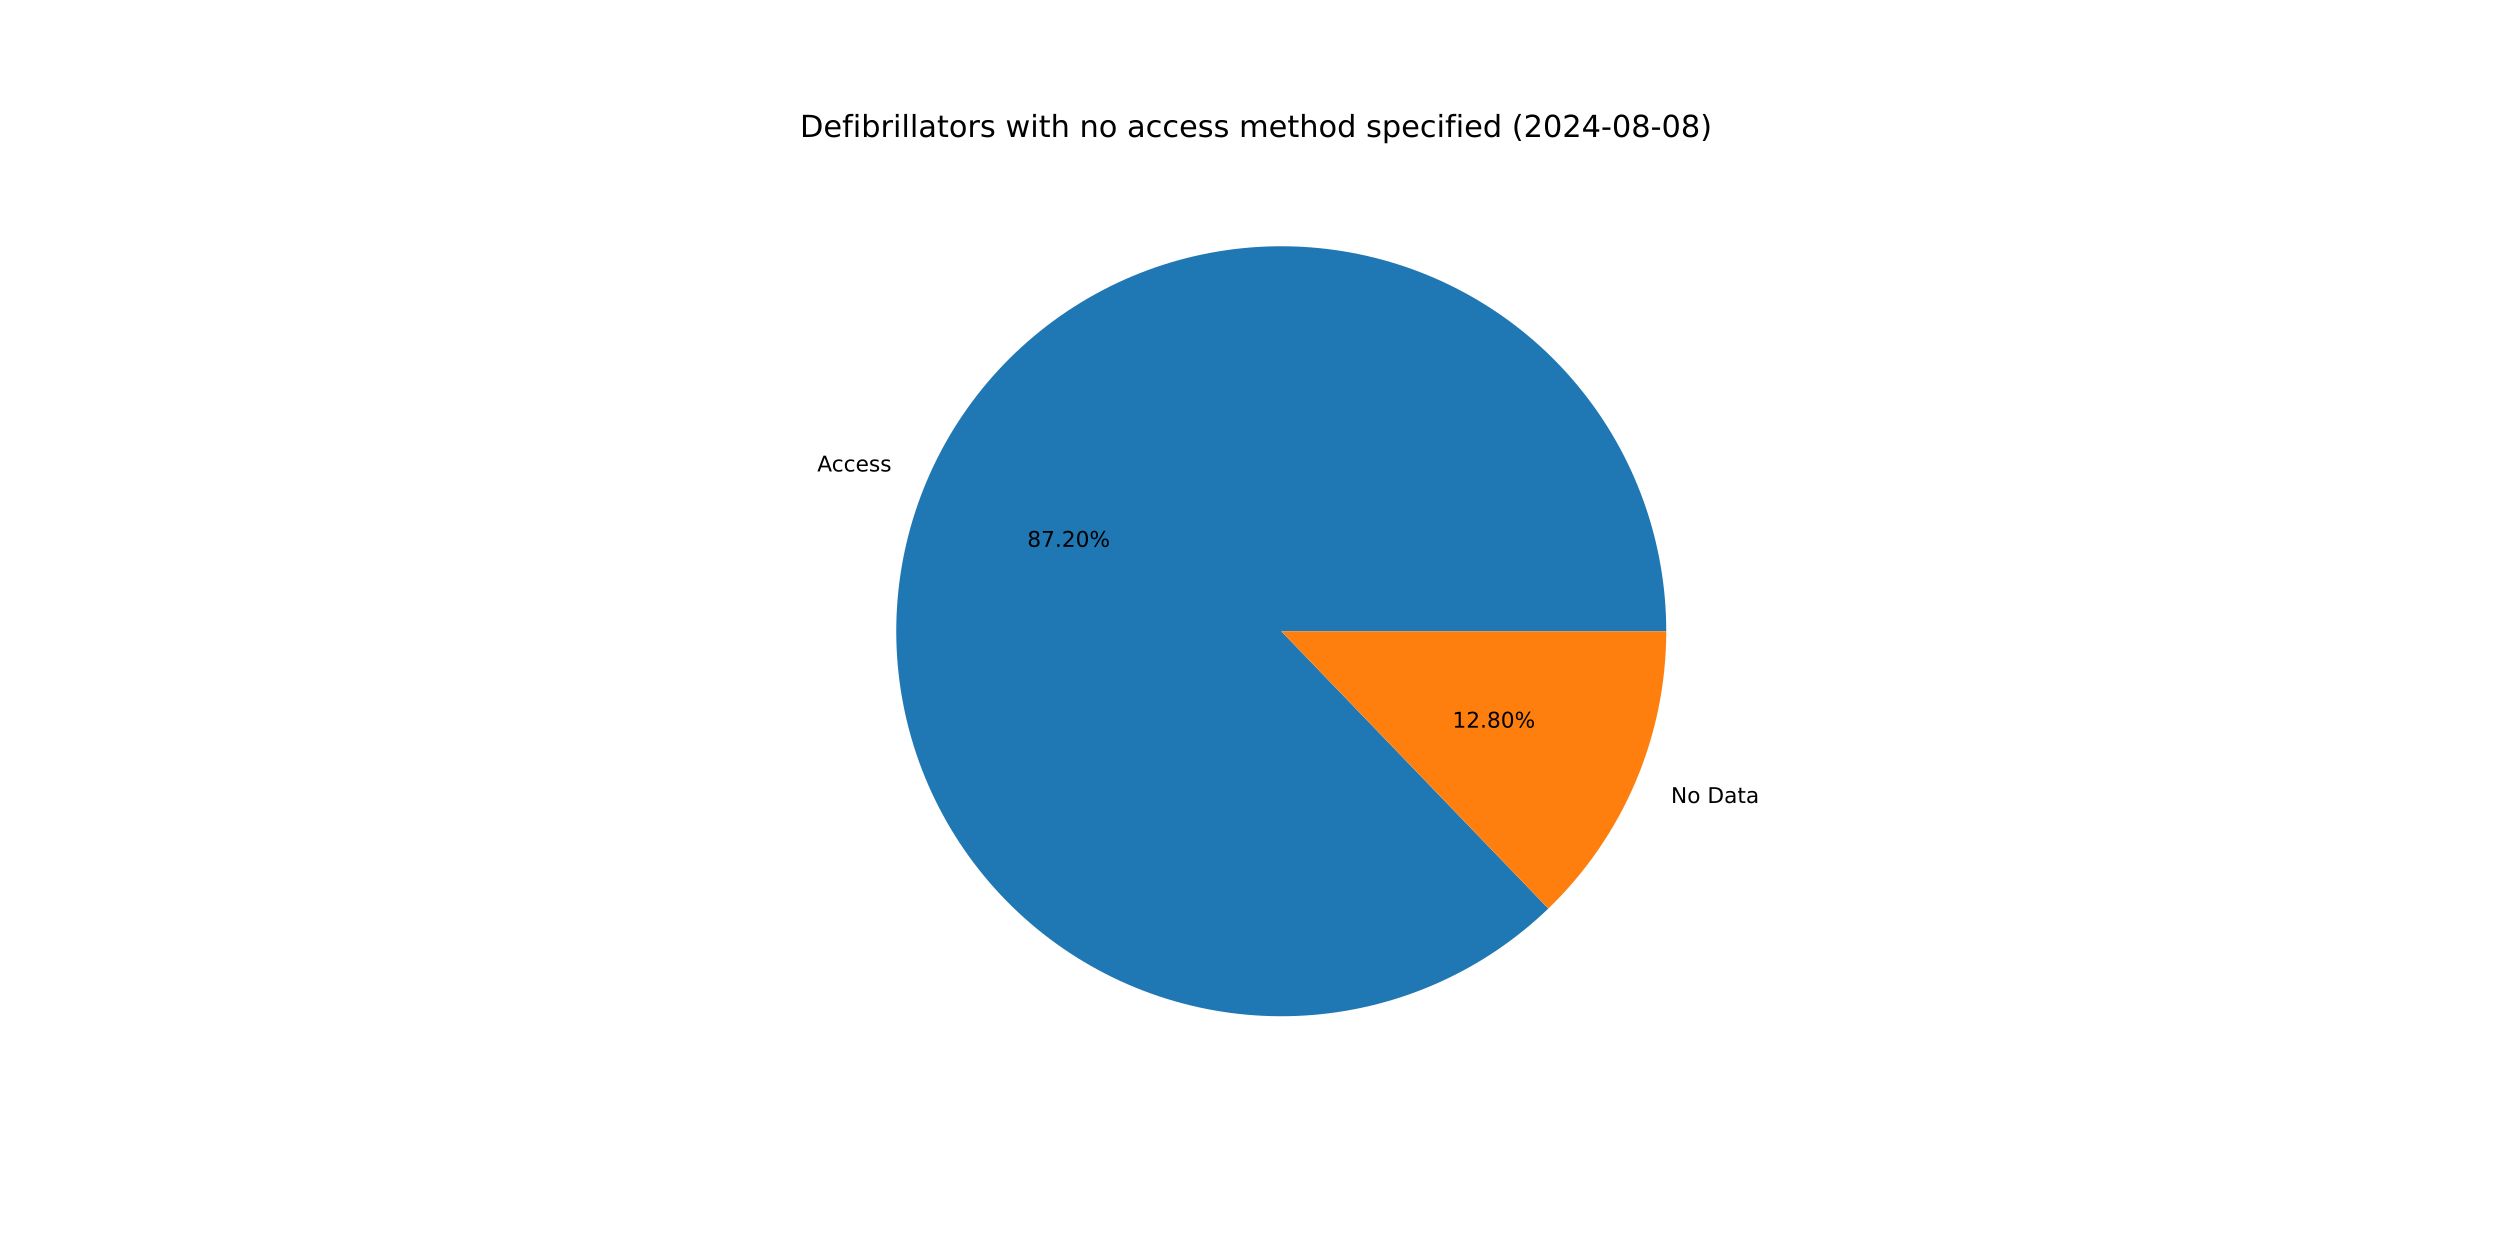
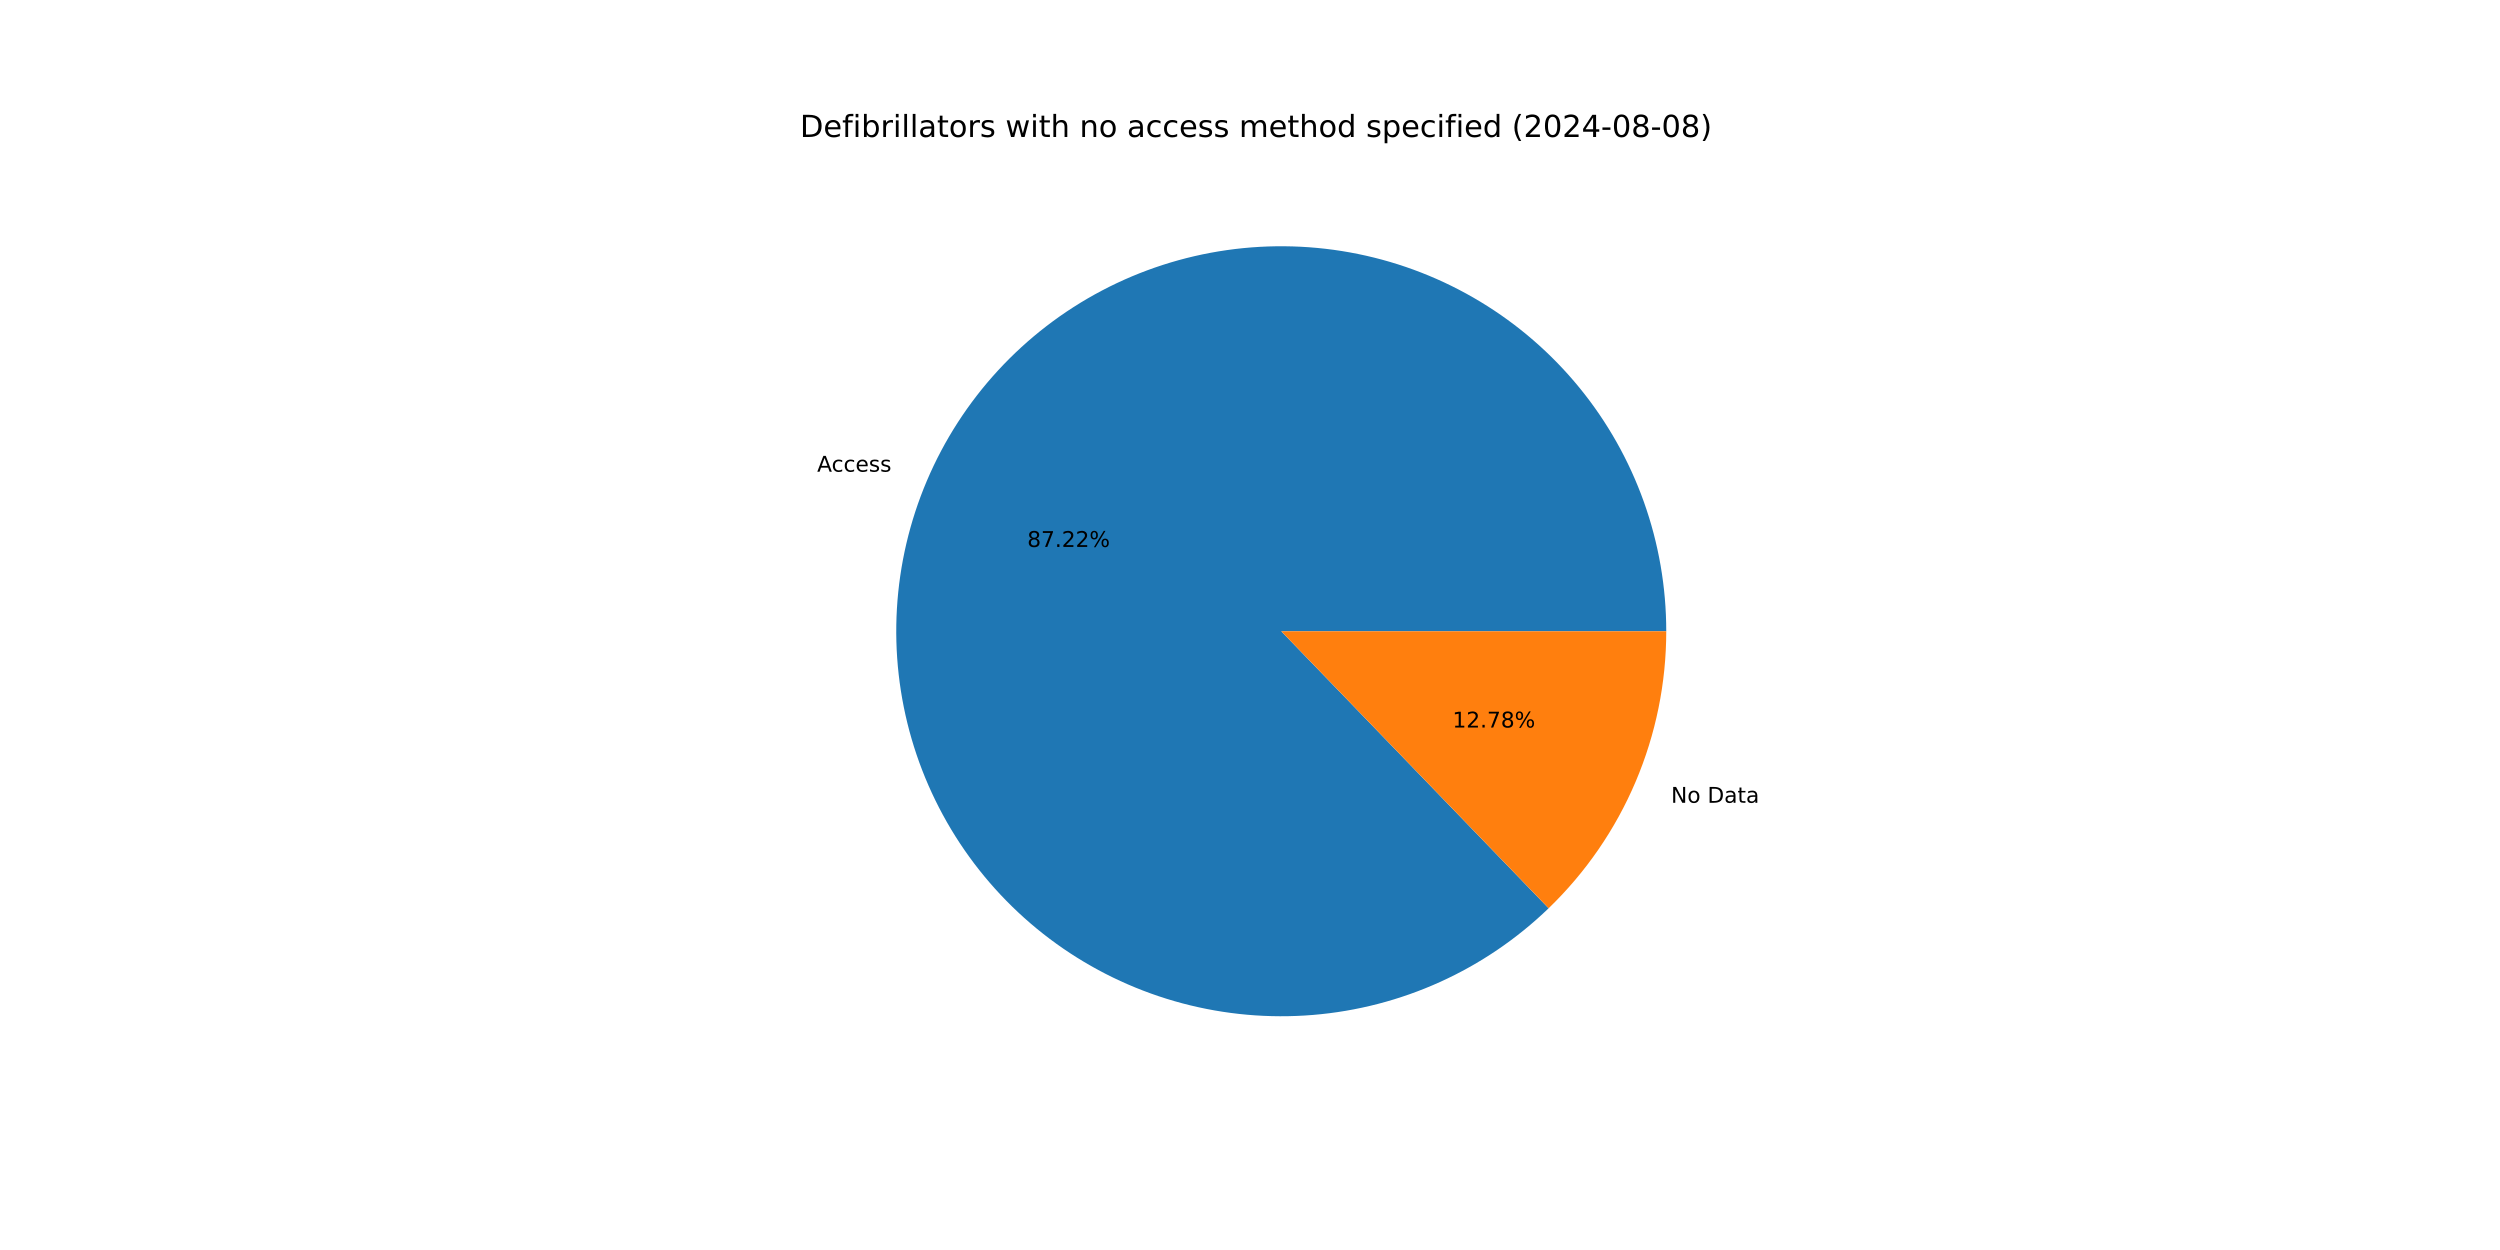
<svg xmlns="http://www.w3.org/2000/svg" xmlns:xlink="http://www.w3.org/1999/xlink" width="1152pt" height="576pt" viewBox="0 0 1152 576" version="1.1">
  <defs>
    <style type="text/css">*{stroke-linejoin: round; stroke-linecap: butt}</style>
  </defs>
  <g id="figure_1">
    <g id="patch_1">
      <path d="M 0 576  L 1152 576  L 1152 0  L 0 0  z " style="fill: #ffffff" />
    </g>
    <g id="axes_1">
      <g id="patch_2">
-         <path d="M 767.808 290.88  C 767.808 270.581 764.324 250.431 757.508 231.31  C 750.692 212.189 740.644 194.379 727.803 178.657  C 714.963 162.935 699.518 149.533 682.144 139.036  C 664.769 128.538 645.721 121.1 625.831 117.046  C 605.941 112.992 585.501 112.382 565.404 115.242  C 545.307 118.102 525.849 124.39 507.88 133.832  C 489.91 143.274 473.693 155.731 459.937 170.659  C 446.181 185.587 435.089 202.765 427.144 221.446  C 419.199 240.126 414.519 260.032 413.308 280.295  C 412.097 300.558 414.372 320.88 420.036 340.373  C 425.699 359.867 434.666 378.244 446.546 394.704  C 458.425 411.165 473.043 425.464 489.76 436.98  C 506.477 448.495 525.047 457.057 544.66 462.29  C 564.273 467.524 584.64 469.353 604.872 467.697  C 625.104 466.041 644.902 460.925 663.403 452.572  C 681.904 444.218 698.835 432.751 713.457 418.671  L 590.4 290.88  z " style="fill: #1f77b4" />
+         <path d="M 767.808 290.88  C 767.808 270.576 764.323 250.423 757.504 231.298  C 750.685 212.174 740.633 194.361 727.788 178.638  C 714.942 162.915 699.492 149.512 682.112 139.016  C 664.732 128.52 645.678 121.085 625.782 117.036  C 605.886 112.987 585.442 112.383 565.342 115.251  C 545.242 118.118 525.783 124.415 507.814 133.867  C 489.844 143.319 473.63 155.785 459.878 170.723  C 446.127 185.661 435.041 202.849 427.105 221.537  C 419.169 240.226 414.5 260.138 413.301 280.407  C 412.103 300.675 414.392 320.999 420.07 340.493  C 425.748 359.986 434.731 378.361 446.626 394.815  C 458.521 411.27 473.153 425.561 489.883 437.064  C 506.613 448.568 525.195 457.115 544.817 462.332  C 564.439 467.549 584.811 469.359 605.046 467.682  C 625.28 466.006 645.077 460.869 663.573 452.495  C 682.069 444.12 698.991 432.633 713.601 418.533  L 590.4 290.88  z " style="fill: #1f77b4" />
      </g>
      <g id="patch_3">
-         <path d="M 713.457 418.671  C 730.644 402.12 744.317 382.271 753.656 360.314  C 762.994 338.357 767.808 314.74 767.808 290.88  L 590.4 290.88  z " style="fill: #ff7f0e" />
+         <path d="M 713.601 418.533  C 730.745 401.986 744.382 382.154 753.695 360.223  C 763.008 338.291 767.808 314.707 767.808 290.88  L 590.4 290.88  z " style="fill: #ff7f0e" />
      </g>
      <g id="matplotlib.axis_1" />
      <g id="matplotlib.axis_2" />
      <g id="text_1">
-         <g transform="translate(376.5842 217.2615) scale(0.1 -0.1)">
+         <g transform="translate(376.5414 217.3624) scale(0.1 -0.1)">
          <defs>
            <path id="DejaVuSans-41" d="M 2188 4044  L 1331 1722  L 3047 1722  L 2188 4044  z M 1831 4666  L 2547 4666  L 4325 0  L 3669 0  L 3244 1197  L 1141 1197  L 716 0  L 50 0  L 1831 4666  z " transform="scale(0.015625)" />
            <path id="DejaVuSans-63" d="M 3122 3366  L 3122 2828  Q 2878 2963 2633 3030  Q 2388 3097 2138 3097  Q 1578 3097 1268 2742  Q 959 2388 959 1747  Q 959 1106 1268 751  Q 1578 397 2138 397  Q 2388 397 2633 464  Q 2878 531 3122 666  L 3122 134  Q 2881 22 2623 -34  Q 2366 -91 2075 -91  Q 1284 -91 818 406  Q 353 903 353 1747  Q 353 2603 823 3093  Q 1294 3584 2113 3584  Q 2378 3584 2631 3529  Q 2884 3475 3122 3366  z " transform="scale(0.015625)" />
            <path id="DejaVuSans-65" d="M 3597 1894  L 3597 1613  L 953 1613  Q 991 1019 1311 708  Q 1631 397 2203 397  Q 2534 397 2845 478  Q 3156 559 3463 722  L 3463 178  Q 3153 47 2828 -22  Q 2503 -91 2169 -91  Q 1331 -91 842 396  Q 353 884 353 1716  Q 353 2575 817 3079  Q 1281 3584 2069 3584  Q 2775 3584 3186 3129  Q 3597 2675 3597 1894  z M 3022 2063  Q 3016 2534 2758 2815  Q 2500 3097 2075 3097  Q 1594 3097 1305 2825  Q 1016 2553 972 2059  L 3022 2063  z " transform="scale(0.015625)" />
            <path id="DejaVuSans-73" d="M 2834 3397  L 2834 2853  Q 2591 2978 2328 3040  Q 2066 3103 1784 3103  Q 1356 3103 1142 2972  Q 928 2841 928 2578  Q 928 2378 1081 2264  Q 1234 2150 1697 2047  L 1894 2003  Q 2506 1872 2764 1633  Q 3022 1394 3022 966  Q 3022 478 2636 193  Q 2250 -91 1575 -91  Q 1294 -91 989 -36  Q 684 19 347 128  L 347 722  Q 666 556 975 473  Q 1284 391 1588 391  Q 1994 391 2212 530  Q 2431 669 2431 922  Q 2431 1156 2273 1281  Q 2116 1406 1581 1522  L 1381 1569  Q 847 1681 609 1914  Q 372 2147 372 2553  Q 372 3047 722 3315  Q 1072 3584 1716 3584  Q 2034 3584 2315 3537  Q 2597 3491 2834 3397  z " transform="scale(0.015625)" />
          </defs>
          <use xlink:href="#DejaVuSans-41" />
          <use xlink:href="#DejaVuSans-63" x="66.658" />
          <use xlink:href="#DejaVuSans-63" x="121.639" />
          <use xlink:href="#DejaVuSans-65" x="176.619" />
          <use xlink:href="#DejaVuSans-73" x="238.143" />
          <use xlink:href="#DejaVuSans-73" x="290.242" />
        </g>
      </g>
      <g id="text_2">
-         <g transform="translate(473.3817 251.9787) scale(0.1 -0.1)">
+         <g transform="translate(473.3583 252.0337) scale(0.1 -0.1)">
          <defs>
            <path id="DejaVuSans-38" d="M 2034 2216  Q 1584 2216 1326 1975  Q 1069 1734 1069 1313  Q 1069 891 1326 650  Q 1584 409 2034 409  Q 2484 409 2743 651  Q 3003 894 3003 1313  Q 3003 1734 2745 1975  Q 2488 2216 2034 2216  z M 1403 2484  Q 997 2584 770 2862  Q 544 3141 544 3541  Q 544 4100 942 4425  Q 1341 4750 2034 4750  Q 2731 4750 3128 4425  Q 3525 4100 3525 3541  Q 3525 3141 3298 2862  Q 3072 2584 2669 2484  Q 3125 2378 3379 2068  Q 3634 1759 3634 1313  Q 3634 634 3220 271  Q 2806 -91 2034 -91  Q 1263 -91 848 271  Q 434 634 434 1313  Q 434 1759 690 2068  Q 947 2378 1403 2484  z M 1172 3481  Q 1172 3119 1398 2916  Q 1625 2713 2034 2713  Q 2441 2713 2670 2916  Q 2900 3119 2900 3481  Q 2900 3844 2670 4047  Q 2441 4250 2034 4250  Q 1625 4250 1398 4047  Q 1172 3844 1172 3481  z " transform="scale(0.015625)" />
            <path id="DejaVuSans-37" d="M 525 4666  L 3525 4666  L 3525 4397  L 1831 0  L 1172 0  L 2766 4134  L 525 4134  L 525 4666  z " transform="scale(0.015625)" />
            <path id="DejaVuSans-2e" d="M 684 794  L 1344 794  L 1344 0  L 684 0  L 684 794  z " transform="scale(0.015625)" />
            <path id="DejaVuSans-32" d="M 1228 531  L 3431 531  L 3431 0  L 469 0  L 469 531  Q 828 903 1448 1529  Q 2069 2156 2228 2338  Q 2531 2678 2651 2914  Q 2772 3150 2772 3378  Q 2772 3750 2511 3984  Q 2250 4219 1831 4219  Q 1534 4219 1204 4116  Q 875 4013 500 3803  L 500 4441  Q 881 4594 1212 4672  Q 1544 4750 1819 4750  Q 2544 4750 2975 4387  Q 3406 4025 3406 3419  Q 3406 3131 3298 2873  Q 3191 2616 2906 2266  Q 2828 2175 2409 1742  Q 1991 1309 1228 531  z " transform="scale(0.015625)" />
-             <path id="DejaVuSans-30" d="M 2034 4250  Q 1547 4250 1301 3770  Q 1056 3291 1056 2328  Q 1056 1369 1301 889  Q 1547 409 2034 409  Q 2525 409 2770 889  Q 3016 1369 3016 2328  Q 3016 3291 2770 3770  Q 2525 4250 2034 4250  z M 2034 4750  Q 2819 4750 3233 4129  Q 3647 3509 3647 2328  Q 3647 1150 3233 529  Q 2819 -91 2034 -91  Q 1250 -91 836 529  Q 422 1150 422 2328  Q 422 3509 836 4129  Q 1250 4750 2034 4750  z " transform="scale(0.015625)" />
            <path id="DejaVuSans-25" d="M 4653 2053  Q 4381 2053 4226 1822  Q 4072 1591 4072 1178  Q 4072 772 4226 539  Q 4381 306 4653 306  Q 4919 306 5073 539  Q 5228 772 5228 1178  Q 5228 1588 5073 1820  Q 4919 2053 4653 2053  z M 4653 2450  Q 5147 2450 5437 2106  Q 5728 1763 5728 1178  Q 5728 594 5436 251  Q 5144 -91 4653 -91  Q 4153 -91 3862 251  Q 3572 594 3572 1178  Q 3572 1766 3864 2108  Q 4156 2450 4653 2450  z M 1428 4353  Q 1159 4353 1004 4120  Q 850 3888 850 3481  Q 850 3069 1003 2837  Q 1156 2606 1428 2606  Q 1700 2606 1854 2837  Q 2009 3069 2009 3481  Q 2009 3884 1853 4118  Q 1697 4353 1428 4353  z M 4250 4750  L 4750 4750  L 1831 -91  L 1331 -91  L 4250 4750  z M 1428 4750  Q 1922 4750 2215 4408  Q 2509 4066 2509 3481  Q 2509 2891 2217 2550  Q 1925 2209 1428 2209  Q 931 2209 642 2551  Q 353 2894 353 3481  Q 353 4063 643 4406  Q 934 4750 1428 4750  z " transform="scale(0.015625)" />
          </defs>
          <use xlink:href="#DejaVuSans-38" />
          <use xlink:href="#DejaVuSans-37" x="63.623" />
          <use xlink:href="#DejaVuSans-2e" x="127.246" />
          <use xlink:href="#DejaVuSans-32" x="159.033" />
-           <use xlink:href="#DejaVuSans-30" x="222.656" />
+           <use xlink:href="#DejaVuSans-32" x="222.656" />
          <use xlink:href="#DejaVuSans-25" x="286.279" />
        </g>
      </g>
      <g id="text_3">
-         <g transform="translate(769.9814 370.0172) scale(0.1 -0.1)">
+         <g transform="translate(770.0243 369.9164) scale(0.1 -0.1)">
          <defs>
            <path id="DejaVuSans-4e" d="M 628 4666  L 1478 4666  L 3547 763  L 3547 4666  L 4159 4666  L 4159 0  L 3309 0  L 1241 3903  L 1241 0  L 628 0  L 628 4666  z " transform="scale(0.015625)" />
            <path id="DejaVuSans-6f" d="M 1959 3097  Q 1497 3097 1228 2736  Q 959 2375 959 1747  Q 959 1119 1226 758  Q 1494 397 1959 397  Q 2419 397 2687 759  Q 2956 1122 2956 1747  Q 2956 2369 2687 2733  Q 2419 3097 1959 3097  z M 1959 3584  Q 2709 3584 3137 3096  Q 3566 2609 3566 1747  Q 3566 888 3137 398  Q 2709 -91 1959 -91  Q 1206 -91 779 398  Q 353 888 353 1747  Q 353 2609 779 3096  Q 1206 3584 1959 3584  z " transform="scale(0.015625)" />
            <path id="DejaVuSans-20" transform="scale(0.015625)" />
            <path id="DejaVuSans-44" d="M 1259 4147  L 1259 519  L 2022 519  Q 2988 519 3436 956  Q 3884 1394 3884 2338  Q 3884 3275 3436 3711  Q 2988 4147 2022 4147  L 1259 4147  z M 628 4666  L 1925 4666  Q 3281 4666 3915 4102  Q 4550 3538 4550 2338  Q 4550 1131 3912 565  Q 3275 0 1925 0  L 628 0  L 628 4666  z " transform="scale(0.015625)" />
            <path id="DejaVuSans-61" d="M 2194 1759  Q 1497 1759 1228 1600  Q 959 1441 959 1056  Q 959 750 1161 570  Q 1363 391 1709 391  Q 2188 391 2477 730  Q 2766 1069 2766 1631  L 2766 1759  L 2194 1759  z M 3341 1997  L 3341 0  L 2766 0  L 2766 531  Q 2569 213 2275 61  Q 1981 -91 1556 -91  Q 1019 -91 701 211  Q 384 513 384 1019  Q 384 1609 779 1909  Q 1175 2209 1959 2209  L 2766 2209  L 2766 2266  Q 2766 2663 2505 2880  Q 2244 3097 1772 3097  Q 1472 3097 1187 3025  Q 903 2953 641 2809  L 641 3341  Q 956 3463 1253 3523  Q 1550 3584 1831 3584  Q 2591 3584 2966 3190  Q 3341 2797 3341 1997  z " transform="scale(0.015625)" />
            <path id="DejaVuSans-74" d="M 1172 4494  L 1172 3500  L 2356 3500  L 2356 3053  L 1172 3053  L 1172 1153  Q 1172 725 1289 603  Q 1406 481 1766 481  L 2356 481  L 2356 0  L 1766 0  Q 1100 0 847 248  Q 594 497 594 1153  L 594 3053  L 172 3053  L 172 3500  L 594 3500  L 594 4494  L 1172 4494  z " transform="scale(0.015625)" />
          </defs>
          <use xlink:href="#DejaVuSans-4e" />
          <use xlink:href="#DejaVuSans-6f" x="74.805" />
          <use xlink:href="#DejaVuSans-20" x="135.986" />
          <use xlink:href="#DejaVuSans-44" x="167.773" />
          <use xlink:href="#DejaVuSans-61" x="244.775" />
          <use xlink:href="#DejaVuSans-74" x="306.055" />
          <use xlink:href="#DejaVuSans-61" x="345.264" />
        </g>
      </g>
      <g id="text_4">
-         <g transform="translate(669.2887 335.3) scale(0.1 -0.1)">
+         <g transform="translate(669.312 335.245) scale(0.1 -0.1)">
          <defs>
            <path id="DejaVuSans-31" d="M 794 531  L 1825 531  L 1825 4091  L 703 3866  L 703 4441  L 1819 4666  L 2450 4666  L 2450 531  L 3481 531  L 3481 0  L 794 0  L 794 531  z " transform="scale(0.015625)" />
          </defs>
          <use xlink:href="#DejaVuSans-31" />
          <use xlink:href="#DejaVuSans-32" x="63.623" />
          <use xlink:href="#DejaVuSans-2e" x="127.246" />
-           <use xlink:href="#DejaVuSans-38" x="159.033" />
-           <use xlink:href="#DejaVuSans-30" x="222.656" />
+           <use xlink:href="#DejaVuSans-37" x="159.033" />
+           <use xlink:href="#DejaVuSans-38" x="222.656" />
          <use xlink:href="#DejaVuSans-25" x="286.279" />
        </g>
      </g>
      <g id="text_5">
        <g transform="translate(368.64 63.12) scale(0.14 -0.14)">
          <defs>
            <path id="DejaVuSans-66" d="M 2375 4863  L 2375 4384  L 1825 4384  Q 1516 4384 1395 4259  Q 1275 4134 1275 3809  L 1275 3500  L 2222 3500  L 2222 3053  L 1275 3053  L 1275 0  L 697 0  L 697 3053  L 147 3053  L 147 3500  L 697 3500  L 697 3744  Q 697 4328 969 4595  Q 1241 4863 1831 4863  L 2375 4863  z " transform="scale(0.015625)" />
            <path id="DejaVuSans-69" d="M 603 3500  L 1178 3500  L 1178 0  L 603 0  L 603 3500  z M 603 4863  L 1178 4863  L 1178 4134  L 603 4134  L 603 4863  z " transform="scale(0.015625)" />
            <path id="DejaVuSans-62" d="M 3116 1747  Q 3116 2381 2855 2742  Q 2594 3103 2138 3103  Q 1681 3103 1420 2742  Q 1159 2381 1159 1747  Q 1159 1113 1420 752  Q 1681 391 2138 391  Q 2594 391 2855 752  Q 3116 1113 3116 1747  z M 1159 2969  Q 1341 3281 1617 3432  Q 1894 3584 2278 3584  Q 2916 3584 3314 3078  Q 3713 2572 3713 1747  Q 3713 922 3314 415  Q 2916 -91 2278 -91  Q 1894 -91 1617 61  Q 1341 213 1159 525  L 1159 0  L 581 0  L 581 4863  L 1159 4863  L 1159 2969  z " transform="scale(0.015625)" />
            <path id="DejaVuSans-72" d="M 2631 2963  Q 2534 3019 2420 3045  Q 2306 3072 2169 3072  Q 1681 3072 1420 2755  Q 1159 2438 1159 1844  L 1159 0  L 581 0  L 581 3500  L 1159 3500  L 1159 2956  Q 1341 3275 1631 3429  Q 1922 3584 2338 3584  Q 2397 3584 2469 3576  Q 2541 3569 2628 3553  L 2631 2963  z " transform="scale(0.015625)" />
            <path id="DejaVuSans-6c" d="M 603 4863  L 1178 4863  L 1178 0  L 603 0  L 603 4863  z " transform="scale(0.015625)" />
            <path id="DejaVuSans-77" d="M 269 3500  L 844 3500  L 1563 769  L 2278 3500  L 2956 3500  L 3675 769  L 4391 3500  L 4966 3500  L 4050 0  L 3372 0  L 2619 2869  L 1863 0  L 1184 0  L 269 3500  z " transform="scale(0.015625)" />
            <path id="DejaVuSans-68" d="M 3513 2113  L 3513 0  L 2938 0  L 2938 2094  Q 2938 2591 2744 2837  Q 2550 3084 2163 3084  Q 1697 3084 1428 2787  Q 1159 2491 1159 1978  L 1159 0  L 581 0  L 581 4863  L 1159 4863  L 1159 2956  Q 1366 3272 1645 3428  Q 1925 3584 2291 3584  Q 2894 3584 3203 3211  Q 3513 2838 3513 2113  z " transform="scale(0.015625)" />
            <path id="DejaVuSans-6e" d="M 3513 2113  L 3513 0  L 2938 0  L 2938 2094  Q 2938 2591 2744 2837  Q 2550 3084 2163 3084  Q 1697 3084 1428 2787  Q 1159 2491 1159 1978  L 1159 0  L 581 0  L 581 3500  L 1159 3500  L 1159 2956  Q 1366 3272 1645 3428  Q 1925 3584 2291 3584  Q 2894 3584 3203 3211  Q 3513 2838 3513 2113  z " transform="scale(0.015625)" />
            <path id="DejaVuSans-6d" d="M 3328 2828  Q 3544 3216 3844 3400  Q 4144 3584 4550 3584  Q 5097 3584 5394 3201  Q 5691 2819 5691 2113  L 5691 0  L 5113 0  L 5113 2094  Q 5113 2597 4934 2840  Q 4756 3084 4391 3084  Q 3944 3084 3684 2787  Q 3425 2491 3425 1978  L 3425 0  L 2847 0  L 2847 2094  Q 2847 2600 2669 2842  Q 2491 3084 2119 3084  Q 1678 3084 1418 2786  Q 1159 2488 1159 1978  L 1159 0  L 581 0  L 581 3500  L 1159 3500  L 1159 2956  Q 1356 3278 1631 3431  Q 1906 3584 2284 3584  Q 2666 3584 2933 3390  Q 3200 3197 3328 2828  z " transform="scale(0.015625)" />
            <path id="DejaVuSans-64" d="M 2906 2969  L 2906 4863  L 3481 4863  L 3481 0  L 2906 0  L 2906 525  Q 2725 213 2448 61  Q 2172 -91 1784 -91  Q 1150 -91 751 415  Q 353 922 353 1747  Q 353 2572 751 3078  Q 1150 3584 1784 3584  Q 2172 3584 2448 3432  Q 2725 3281 2906 2969  z M 947 1747  Q 947 1113 1208 752  Q 1469 391 1925 391  Q 2381 391 2643 752  Q 2906 1113 2906 1747  Q 2906 2381 2643 2742  Q 2381 3103 1925 3103  Q 1469 3103 1208 2742  Q 947 2381 947 1747  z " transform="scale(0.015625)" />
            <path id="DejaVuSans-70" d="M 1159 525  L 1159 -1331  L 581 -1331  L 581 3500  L 1159 3500  L 1159 2969  Q 1341 3281 1617 3432  Q 1894 3584 2278 3584  Q 2916 3584 3314 3078  Q 3713 2572 3713 1747  Q 3713 922 3314 415  Q 2916 -91 2278 -91  Q 1894 -91 1617 61  Q 1341 213 1159 525  z M 3116 1747  Q 3116 2381 2855 2742  Q 2594 3103 2138 3103  Q 1681 3103 1420 2742  Q 1159 2381 1159 1747  Q 1159 1113 1420 752  Q 1681 391 2138 391  Q 2594 391 2855 752  Q 3116 1113 3116 1747  z " transform="scale(0.015625)" />
            <path id="DejaVuSans-28" d="M 1984 4856  Q 1566 4138 1362 3434  Q 1159 2731 1159 2009  Q 1159 1288 1364 580  Q 1569 -128 1984 -844  L 1484 -844  Q 1016 -109 783 600  Q 550 1309 550 2009  Q 550 2706 781 3412  Q 1013 4119 1484 4856  L 1984 4856  z " transform="scale(0.015625)" />
+             <path id="DejaVuSans-30" d="M 2034 4250  Q 1547 4250 1301 3770  Q 1056 3291 1056 2328  Q 1056 1369 1301 889  Q 1547 409 2034 409  Q 2525 409 2770 889  Q 3016 1369 3016 2328  Q 3016 3291 2770 3770  Q 2525 4250 2034 4250  z M 2034 4750  Q 2819 4750 3233 4129  Q 3647 3509 3647 2328  Q 3647 1150 3233 529  Q 2819 -91 2034 -91  Q 1250 -91 836 529  Q 422 1150 422 2328  Q 422 3509 836 4129  Q 1250 4750 2034 4750  z " transform="scale(0.015625)" />
            <path id="DejaVuSans-34" d="M 2419 4116  L 825 1625  L 2419 1625  L 2419 4116  z M 2253 4666  L 3047 4666  L 3047 1625  L 3713 1625  L 3713 1100  L 3047 1100  L 3047 0  L 2419 0  L 2419 1100  L 313 1100  L 313 1709  L 2253 4666  z " transform="scale(0.015625)" />
            <path id="DejaVuSans-2d" d="M 313 2009  L 1997 2009  L 1997 1497  L 313 1497  L 313 2009  z " transform="scale(0.015625)" />
            <path id="DejaVuSans-29" d="M 513 4856  L 1013 4856  Q 1481 4119 1714 3412  Q 1947 2706 1947 2009  Q 1947 1309 1714 600  Q 1481 -109 1013 -844  L 513 -844  Q 928 -128 1133 580  Q 1338 1288 1338 2009  Q 1338 2731 1133 3434  Q 928 4138 513 4856  z " transform="scale(0.015625)" />
          </defs>
          <use xlink:href="#DejaVuSans-44" />
          <use xlink:href="#DejaVuSans-65" x="77.002" />
          <use xlink:href="#DejaVuSans-66" x="138.525" />
          <use xlink:href="#DejaVuSans-69" x="173.73" />
          <use xlink:href="#DejaVuSans-62" x="201.514" />
          <use xlink:href="#DejaVuSans-72" x="264.99" />
          <use xlink:href="#DejaVuSans-69" x="306.104" />
          <use xlink:href="#DejaVuSans-6c" x="333.887" />
          <use xlink:href="#DejaVuSans-6c" x="361.67" />
          <use xlink:href="#DejaVuSans-61" x="389.453" />
          <use xlink:href="#DejaVuSans-74" x="450.732" />
          <use xlink:href="#DejaVuSans-6f" x="489.941" />
          <use xlink:href="#DejaVuSans-72" x="551.123" />
          <use xlink:href="#DejaVuSans-73" x="592.236" />
          <use xlink:href="#DejaVuSans-20" x="644.336" />
          <use xlink:href="#DejaVuSans-77" x="676.123" />
          <use xlink:href="#DejaVuSans-69" x="757.91" />
          <use xlink:href="#DejaVuSans-74" x="785.693" />
          <use xlink:href="#DejaVuSans-68" x="824.902" />
          <use xlink:href="#DejaVuSans-20" x="888.281" />
          <use xlink:href="#DejaVuSans-6e" x="920.068" />
          <use xlink:href="#DejaVuSans-6f" x="983.447" />
          <use xlink:href="#DejaVuSans-20" x="1044.629" />
          <use xlink:href="#DejaVuSans-61" x="1076.416" />
          <use xlink:href="#DejaVuSans-63" x="1137.695" />
          <use xlink:href="#DejaVuSans-63" x="1192.676" />
          <use xlink:href="#DejaVuSans-65" x="1247.656" />
          <use xlink:href="#DejaVuSans-73" x="1309.18" />
          <use xlink:href="#DejaVuSans-73" x="1361.279" />
          <use xlink:href="#DejaVuSans-20" x="1413.379" />
          <use xlink:href="#DejaVuSans-6d" x="1445.166" />
          <use xlink:href="#DejaVuSans-65" x="1542.578" />
          <use xlink:href="#DejaVuSans-74" x="1604.102" />
          <use xlink:href="#DejaVuSans-68" x="1643.311" />
          <use xlink:href="#DejaVuSans-6f" x="1706.689" />
          <use xlink:href="#DejaVuSans-64" x="1767.871" />
          <use xlink:href="#DejaVuSans-20" x="1831.348" />
          <use xlink:href="#DejaVuSans-73" x="1863.135" />
          <use xlink:href="#DejaVuSans-70" x="1915.234" />
          <use xlink:href="#DejaVuSans-65" x="1978.711" />
          <use xlink:href="#DejaVuSans-63" x="2040.234" />
          <use xlink:href="#DejaVuSans-69" x="2095.215" />
          <use xlink:href="#DejaVuSans-66" x="2122.998" />
          <use xlink:href="#DejaVuSans-69" x="2158.203" />
          <use xlink:href="#DejaVuSans-65" x="2185.986" />
          <use xlink:href="#DejaVuSans-64" x="2247.51" />
          <use xlink:href="#DejaVuSans-20" x="2310.986" />
          <use xlink:href="#DejaVuSans-28" x="2342.773" />
          <use xlink:href="#DejaVuSans-32" x="2381.787" />
          <use xlink:href="#DejaVuSans-30" x="2445.41" />
          <use xlink:href="#DejaVuSans-32" x="2509.033" />
          <use xlink:href="#DejaVuSans-34" x="2572.656" />
          <use xlink:href="#DejaVuSans-2d" x="2636.279" />
          <use xlink:href="#DejaVuSans-30" x="2672.363" />
          <use xlink:href="#DejaVuSans-38" x="2735.986" />
          <use xlink:href="#DejaVuSans-2d" x="2799.609" />
          <use xlink:href="#DejaVuSans-30" x="2835.693" />
          <use xlink:href="#DejaVuSans-38" x="2899.316" />
          <use xlink:href="#DejaVuSans-29" x="2962.939" />
        </g>
      </g>
    </g>
  </g>
</svg>
